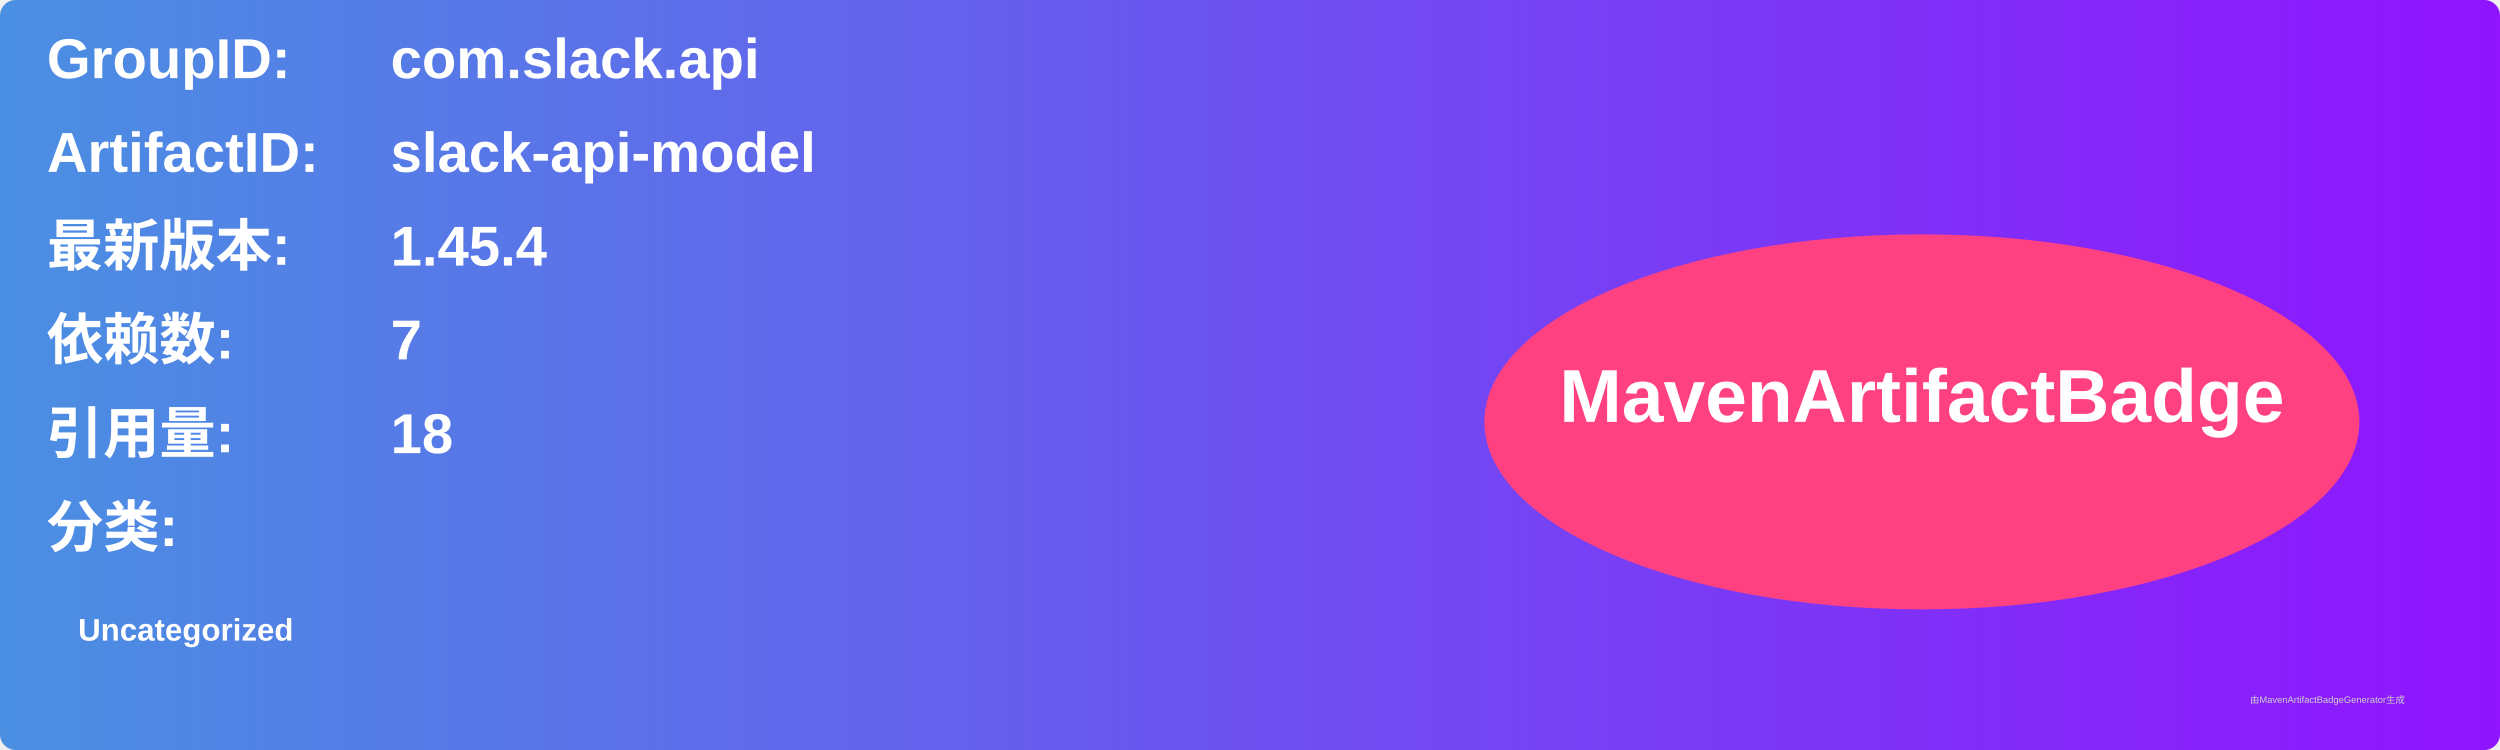
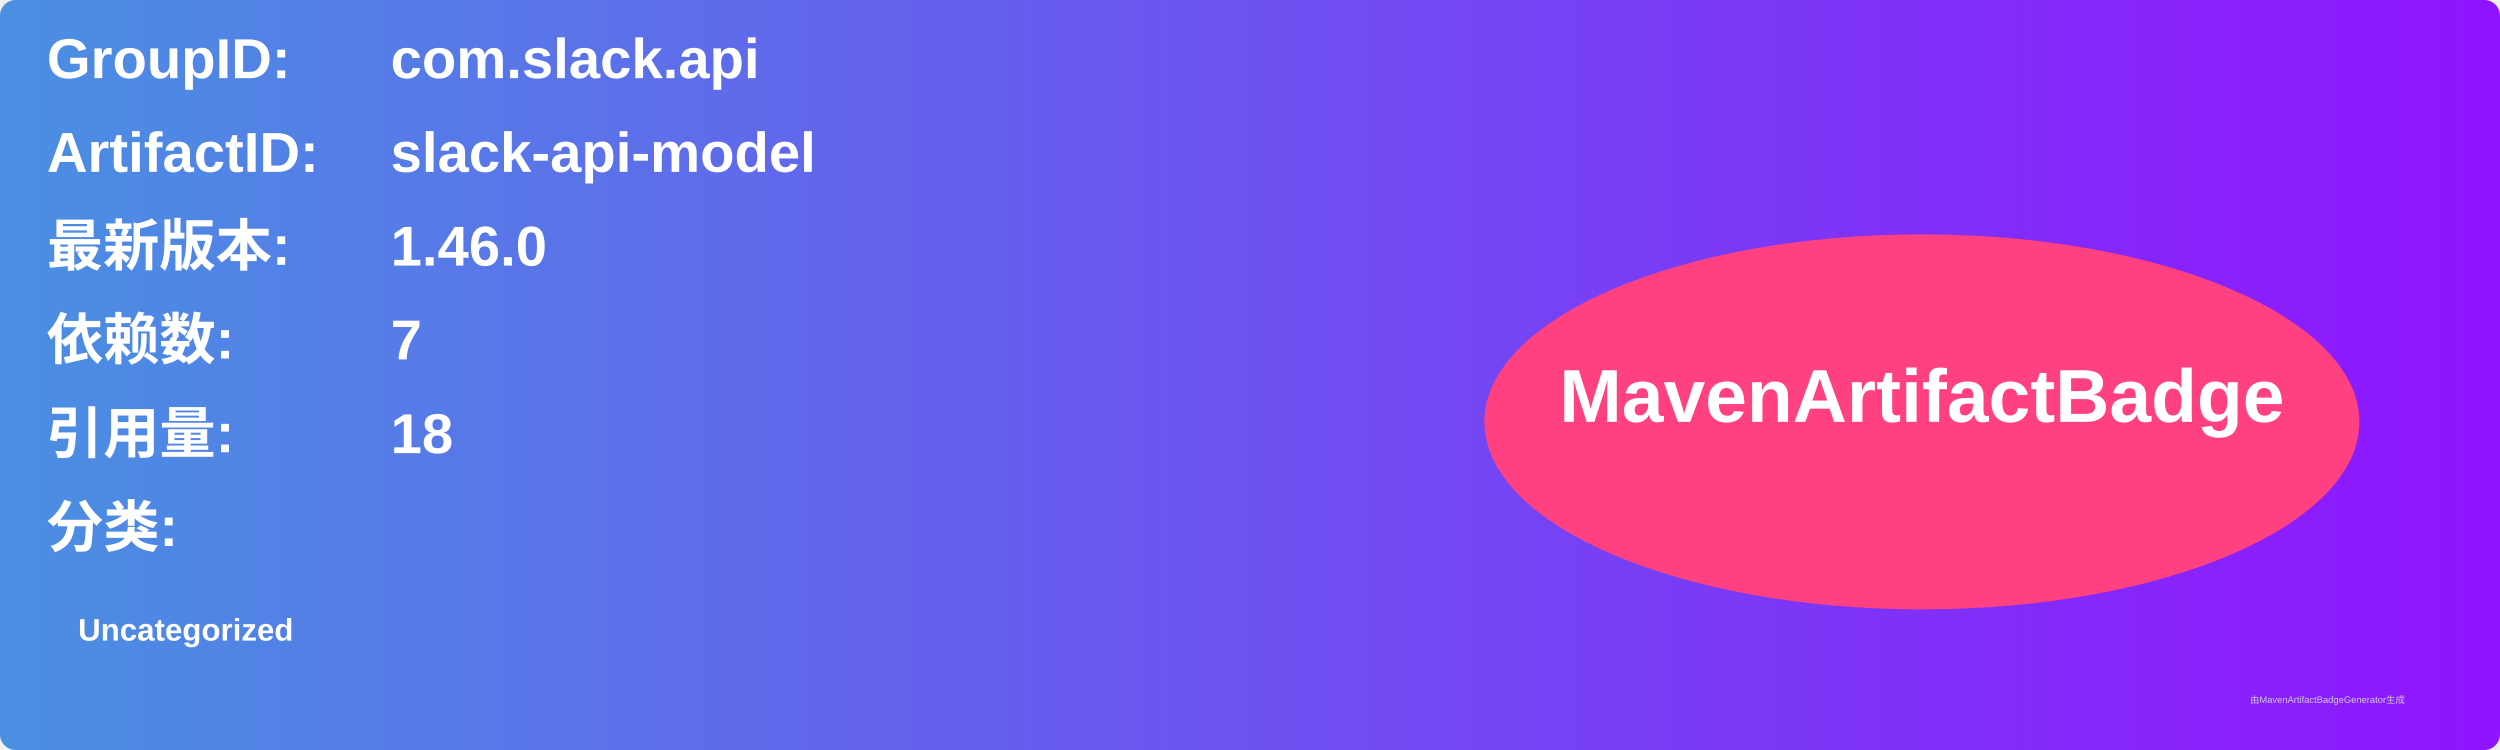
<svg xmlns="http://www.w3.org/2000/svg" width="800" height="240" viewBox="0 0 800 240">
  <linearGradient id="grad" x1="0%" y1="0%" x2="100%" y2="0%">
    <stop offset="0%" stop-color="#4a90e2" />
    <stop offset="100%" stop-color="#9013fe" />
  </linearGradient>
  <rect width="100%" height="100%" rx="5" ry="5" fill="url(#grad)" />
  <g transform="translate(15, 15)">
    <text x="0" y="10" font-family="Arial" font-size="18" fill="white" font-weight="bold" width="260">GroupID:</text>
    <text x="110" y="10" font-family="Arial" font-size="18" fill="white" font-weight="bold" width="460">com.slack.api</text>
    <text x="0" y="40" font-family="Arial" font-size="18" fill="white" font-weight="bold" width="260">ArtifactID:</text>
    <text x="110" y="40" font-family="Arial" font-size="18" fill="white" font-weight="bold" width="460">slack-api-model</text>
    <text x="0" y="70" font-family="Arial" font-size="18" fill="white" font-weight="bold">最新版本:</text>
    <text x="110" y="70" font-family="Arial" font-size="18" fill="white" font-weight="bold">
-       <tspan font-weight="bold">1.45.4</tspan>
+       <tspan font-weight="bold">1.46.0</tspan>
    </text>
    <text x="0" y="100" font-family="Arial" font-size="18" fill="white" font-weight="bold">依赖数: </text>
    <text x="110" y="100" font-family="Arial" font-size="18" fill="white">
      <tspan font-weight="bold">7</tspan>
    </text>
    <text x="0" y="130" font-family="Arial" font-size="18" fill="white" font-weight="bold">引用量: </text>
    <text x="110" y="130" font-family="Arial" font-size="18" fill="white">
      <tspan font-weight="bold">18</tspan>
    </text>
    <text x="0" y="160" font-family="Arial" font-size="18" fill="white" font-weight="bold">分类:</text>
    <text x="10" y="190" font-family="Arial" font-size="10" fill="white">
      <tspan font-weight="bold">Uncategorized</tspan>
    </text>
    <ellipse cx="600" cy="120" rx="140" ry="60" fill="#ff4081" />
    <text x="600" y="120" text-anchor="middle" font-family="Arial" font-size="24" fill="white" font-weight="bold">MavenArtifactBadge</text>
  </g>
  <text x="720" y="225" font-family="Arial" font-size="3" fill="#d0d0d0">由MavenArtifactBadgeGenerator生成</text>
</svg>
